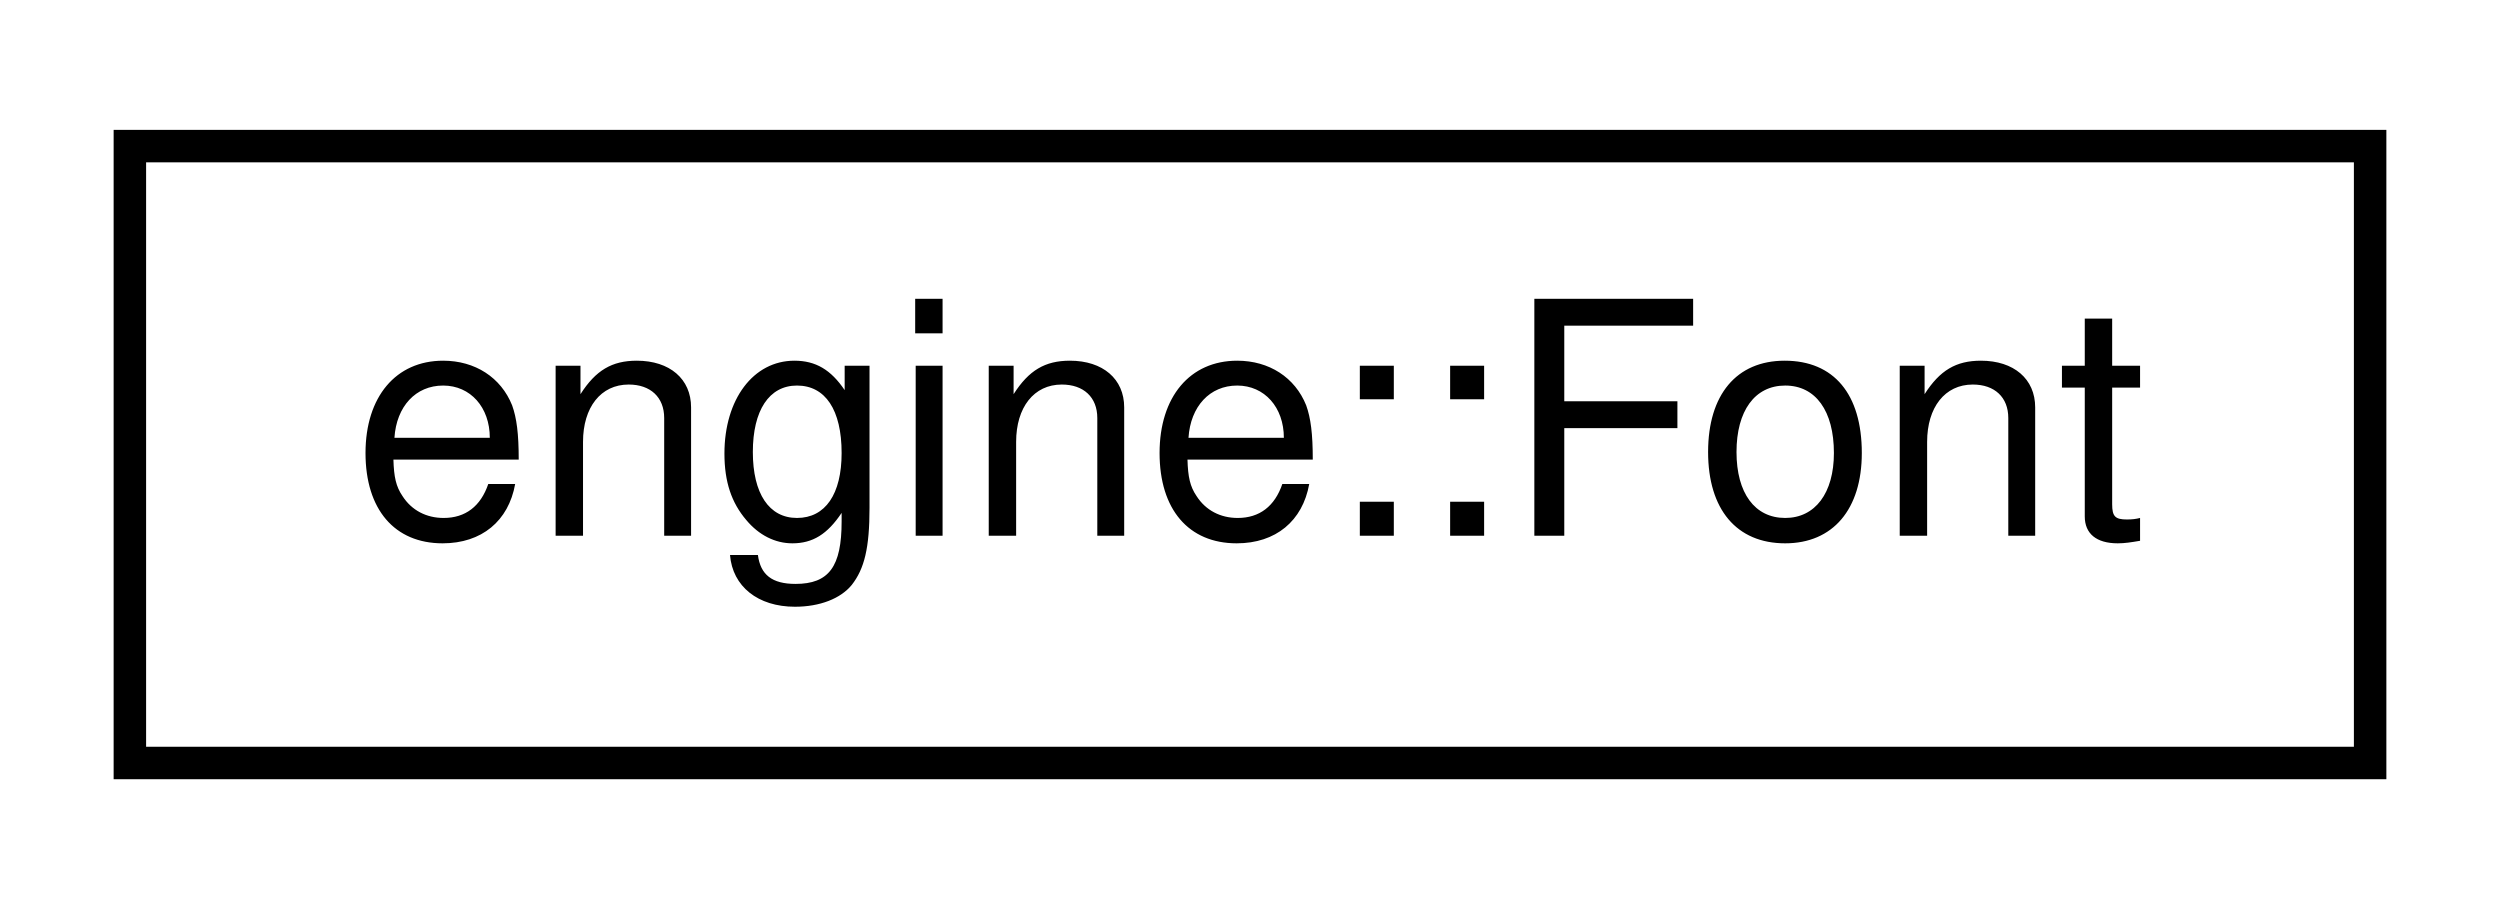
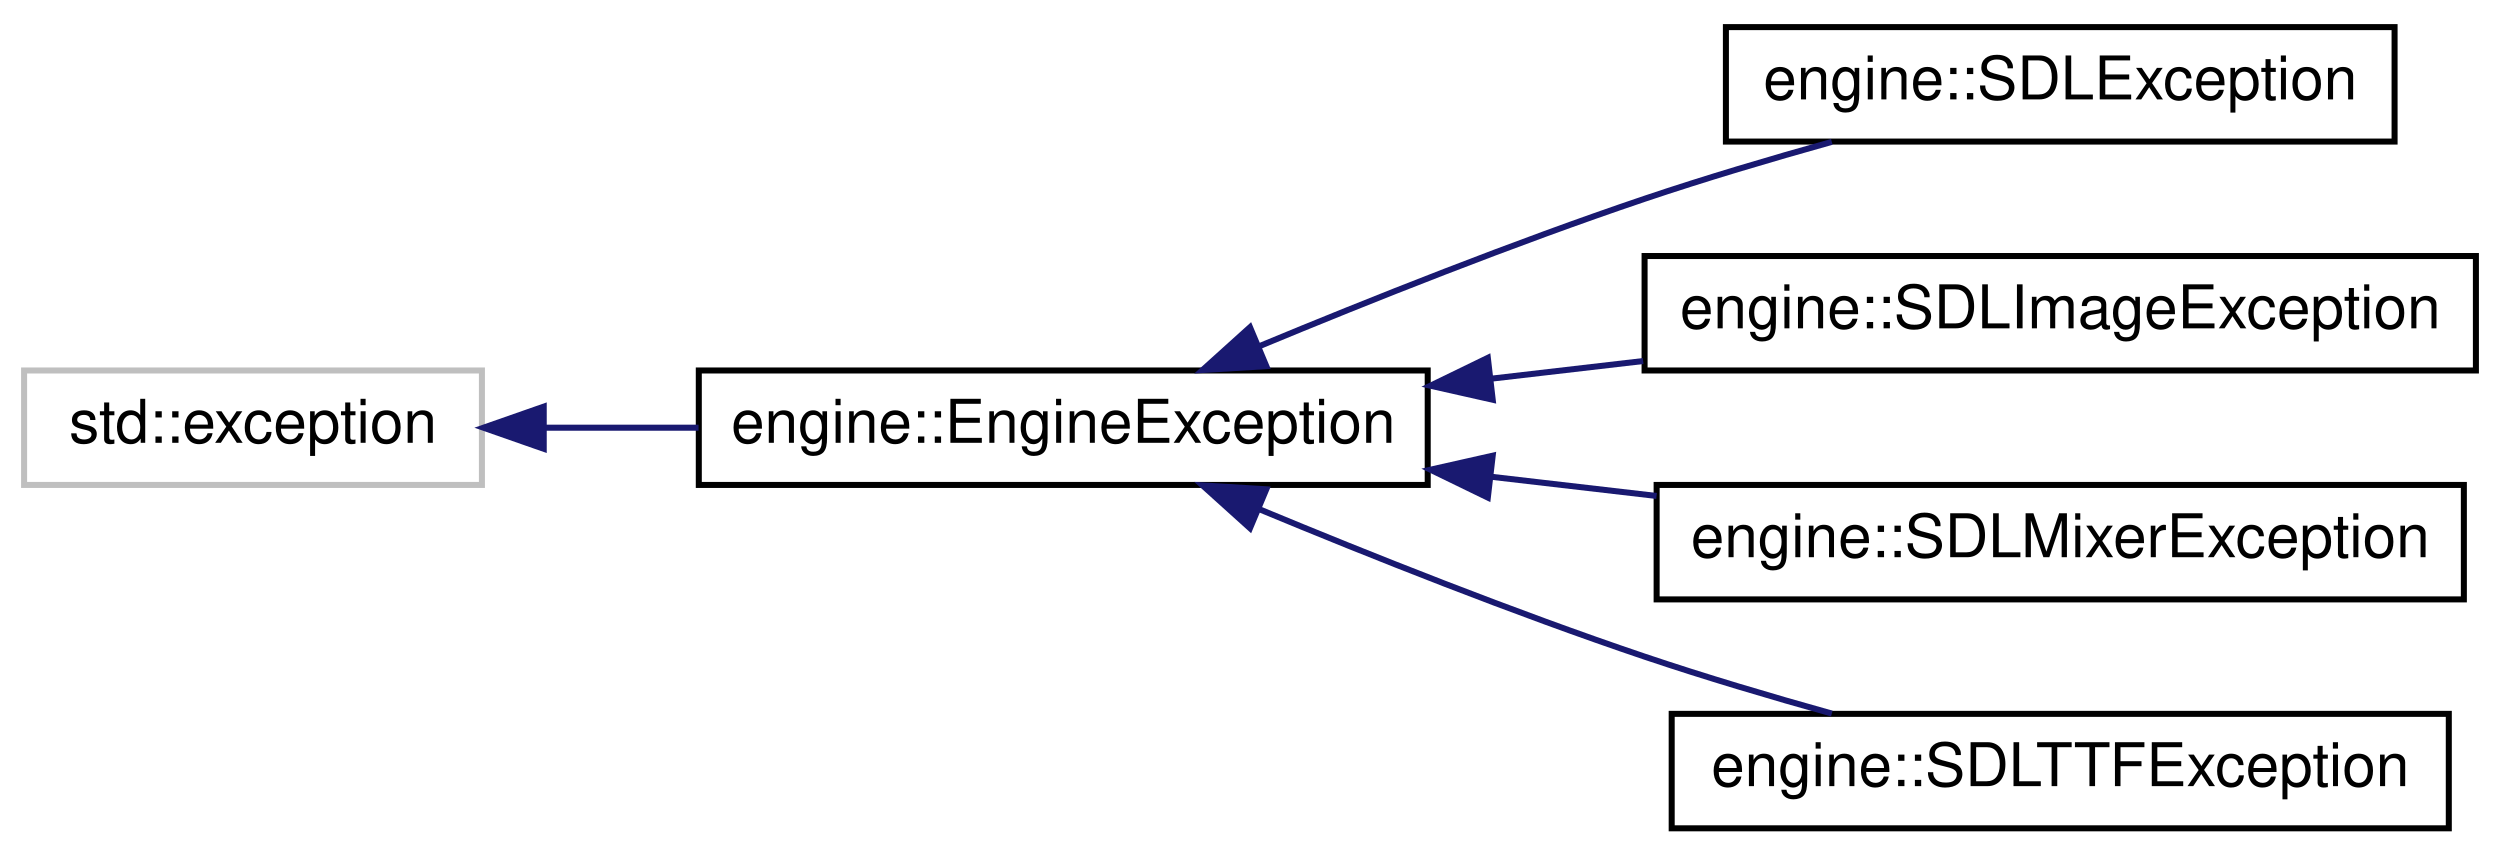
- <svg xmlns="http://www.w3.org/2000/svg" xmlns:xlink="http://www.w3.org/1999/xlink" width="77pt" height="28pt" viewBox="0.00 0.00 77.00 28.00">
-   <g id="graph0" class="graph" transform="scale(1 1) rotate(0) translate(4 24)">
+ <svg xmlns="http://www.w3.org/2000/svg" xmlns:xlink="http://www.w3.org/1999/xlink" width="415pt" height="142pt" viewBox="0.00 0.00 415.00 142.00">
+   <g id="graph0" class="graph" transform="scale(1 1) rotate(0) translate(4 138)">
    <g id="node1" class="node">
      <g id="a_node1">
-         <a xlink:href="classengine_1_1Font.html" target="_top" xlink:title="Stores a TTF Font to prevent memory leaks upon shutdown.">
-           <polygon fill="none" stroke="black" points="0,-0.5 0,-19.5 69,-19.5 69,-0.5 0,-0.5" />
-           <text text-anchor="middle" x="34.5" y="-7.5" font-family="Helvetica,sans-Serif" font-size="10.00">engine::Font</text>
+         <a xlink:title=" ">
+           <polygon fill="none" stroke="#bfbfbf" points="0,-57.5 0,-76.5 76,-76.5 76,-57.5 0,-57.5" />
+           <text text-anchor="middle" x="38" y="-64.5" font-family="Helvetica,sans-Serif" font-size="10.00">std::exception</text>
        </a>
      </g>
    </g>
+     <g id="node2" class="node">
+       <g id="a_node2">
+         <a xlink:href="classengine_1_1EngineException.html" target="_top" xlink:title=" ">
+           <polygon fill="none" stroke="black" points="112,-57.5 112,-76.5 233,-76.5 233,-57.5 112,-57.5" />
+           <text text-anchor="middle" x="172.5" y="-64.5" font-family="Helvetica,sans-Serif" font-size="10.00">engine::EngineException</text>
+         </a>
+       </g>
+     </g>
+     <g id="edge1" class="edge">
+       <path fill="none" stroke="midnightblue" d="M86.46,-67C94.73,-67 103.42,-67 111.96,-67" />
+       <polygon fill="midnightblue" stroke="midnightblue" points="86.26,-63.5 76.26,-67 86.26,-70.5 86.26,-63.5" />
+     </g>
+     <g id="node3" class="node">
+       <g id="a_node3">
+         <a xlink:href="classengine_1_1SDLException.html" target="_top" xlink:title=" ">
+           <polygon fill="none" stroke="black" points="282.5,-114.5 282.5,-133.5 393.5,-133.5 393.5,-114.5 282.5,-114.5" />
+           <text text-anchor="middle" x="338" y="-121.5" font-family="Helvetica,sans-Serif" font-size="10.00">engine::SDLException</text>
+         </a>
+       </g>
+     </g>
+     <g id="edge2" class="edge">
+       <path fill="none" stroke="midnightblue" d="M205.02,-80.52C223.49,-88.19 247.36,-97.69 269,-105 278.99,-108.37 289.94,-111.62 300.08,-114.45" />
+       <polygon fill="midnightblue" stroke="midnightblue" points="206.21,-77.22 195.63,-76.58 203.5,-83.68 206.21,-77.22" />
+     </g>
+     <g id="node4" class="node">
+       <g id="a_node4">
+         <a xlink:href="classengine_1_1SDLImageException.html" target="_top" xlink:title=" ">
+           <polygon fill="none" stroke="black" points="269,-76.5 269,-95.5 407,-95.5 407,-76.5 269,-76.5" />
+           <text text-anchor="middle" x="338" y="-83.5" font-family="Helvetica,sans-Serif" font-size="10.00">engine::SDLImageException</text>
+         </a>
+       </g>
+     </g>
+     <g id="edge3" class="edge">
+       <path fill="none" stroke="midnightblue" d="M243.54,-75.14C251.9,-76.11 260.43,-77.1 268.76,-78.07" />
+       <polygon fill="midnightblue" stroke="midnightblue" points="243.79,-71.64 233.45,-73.97 242.98,-78.6 243.79,-71.64" />
+     </g>
+     <g id="node5" class="node">
+       <g id="a_node5">
+         <a xlink:href="classengine_1_1SDLMixerException.html" target="_top" xlink:title=" ">
+           <polygon fill="none" stroke="black" points="271,-38.5 271,-57.5 405,-57.5 405,-38.5 271,-38.5" />
+           <text text-anchor="middle" x="338" y="-45.5" font-family="Helvetica,sans-Serif" font-size="10.00">engine::SDLMixerException</text>
+         </a>
+       </g>
+     </g>
+     <g id="edge4" class="edge">
+       <path fill="none" stroke="midnightblue" d="M243.6,-58.85C252.69,-57.8 261.97,-56.72 270.99,-55.67" />
+       <polygon fill="midnightblue" stroke="midnightblue" points="242.98,-55.4 233.45,-60.03 243.79,-62.36 242.98,-55.4" />
+     </g>
+     <g id="node6" class="node">
+       <g id="a_node6">
+         <a xlink:href="classengine_1_1SDLTTFException.html" target="_top" xlink:title=" ">
+           <polygon fill="none" stroke="black" points="273.5,-0.5 273.5,-19.5 402.5,-19.5 402.5,-0.5 273.5,-0.5" />
+           <text text-anchor="middle" x="338" y="-7.5" font-family="Helvetica,sans-Serif" font-size="10.00">engine::SDLTTFException</text>
+         </a>
+       </g>
+     </g>
+     <g id="edge5" class="edge">
+       <path fill="none" stroke="midnightblue" d="M205.02,-53.48C223.49,-45.81 247.36,-36.31 269,-29 278.99,-25.63 289.94,-22.38 300.08,-19.55" />
+       <polygon fill="midnightblue" stroke="midnightblue" points="203.5,-50.32 195.63,-57.42 206.21,-56.78 203.5,-50.32" />
+     </g>
  </g>
</svg>
